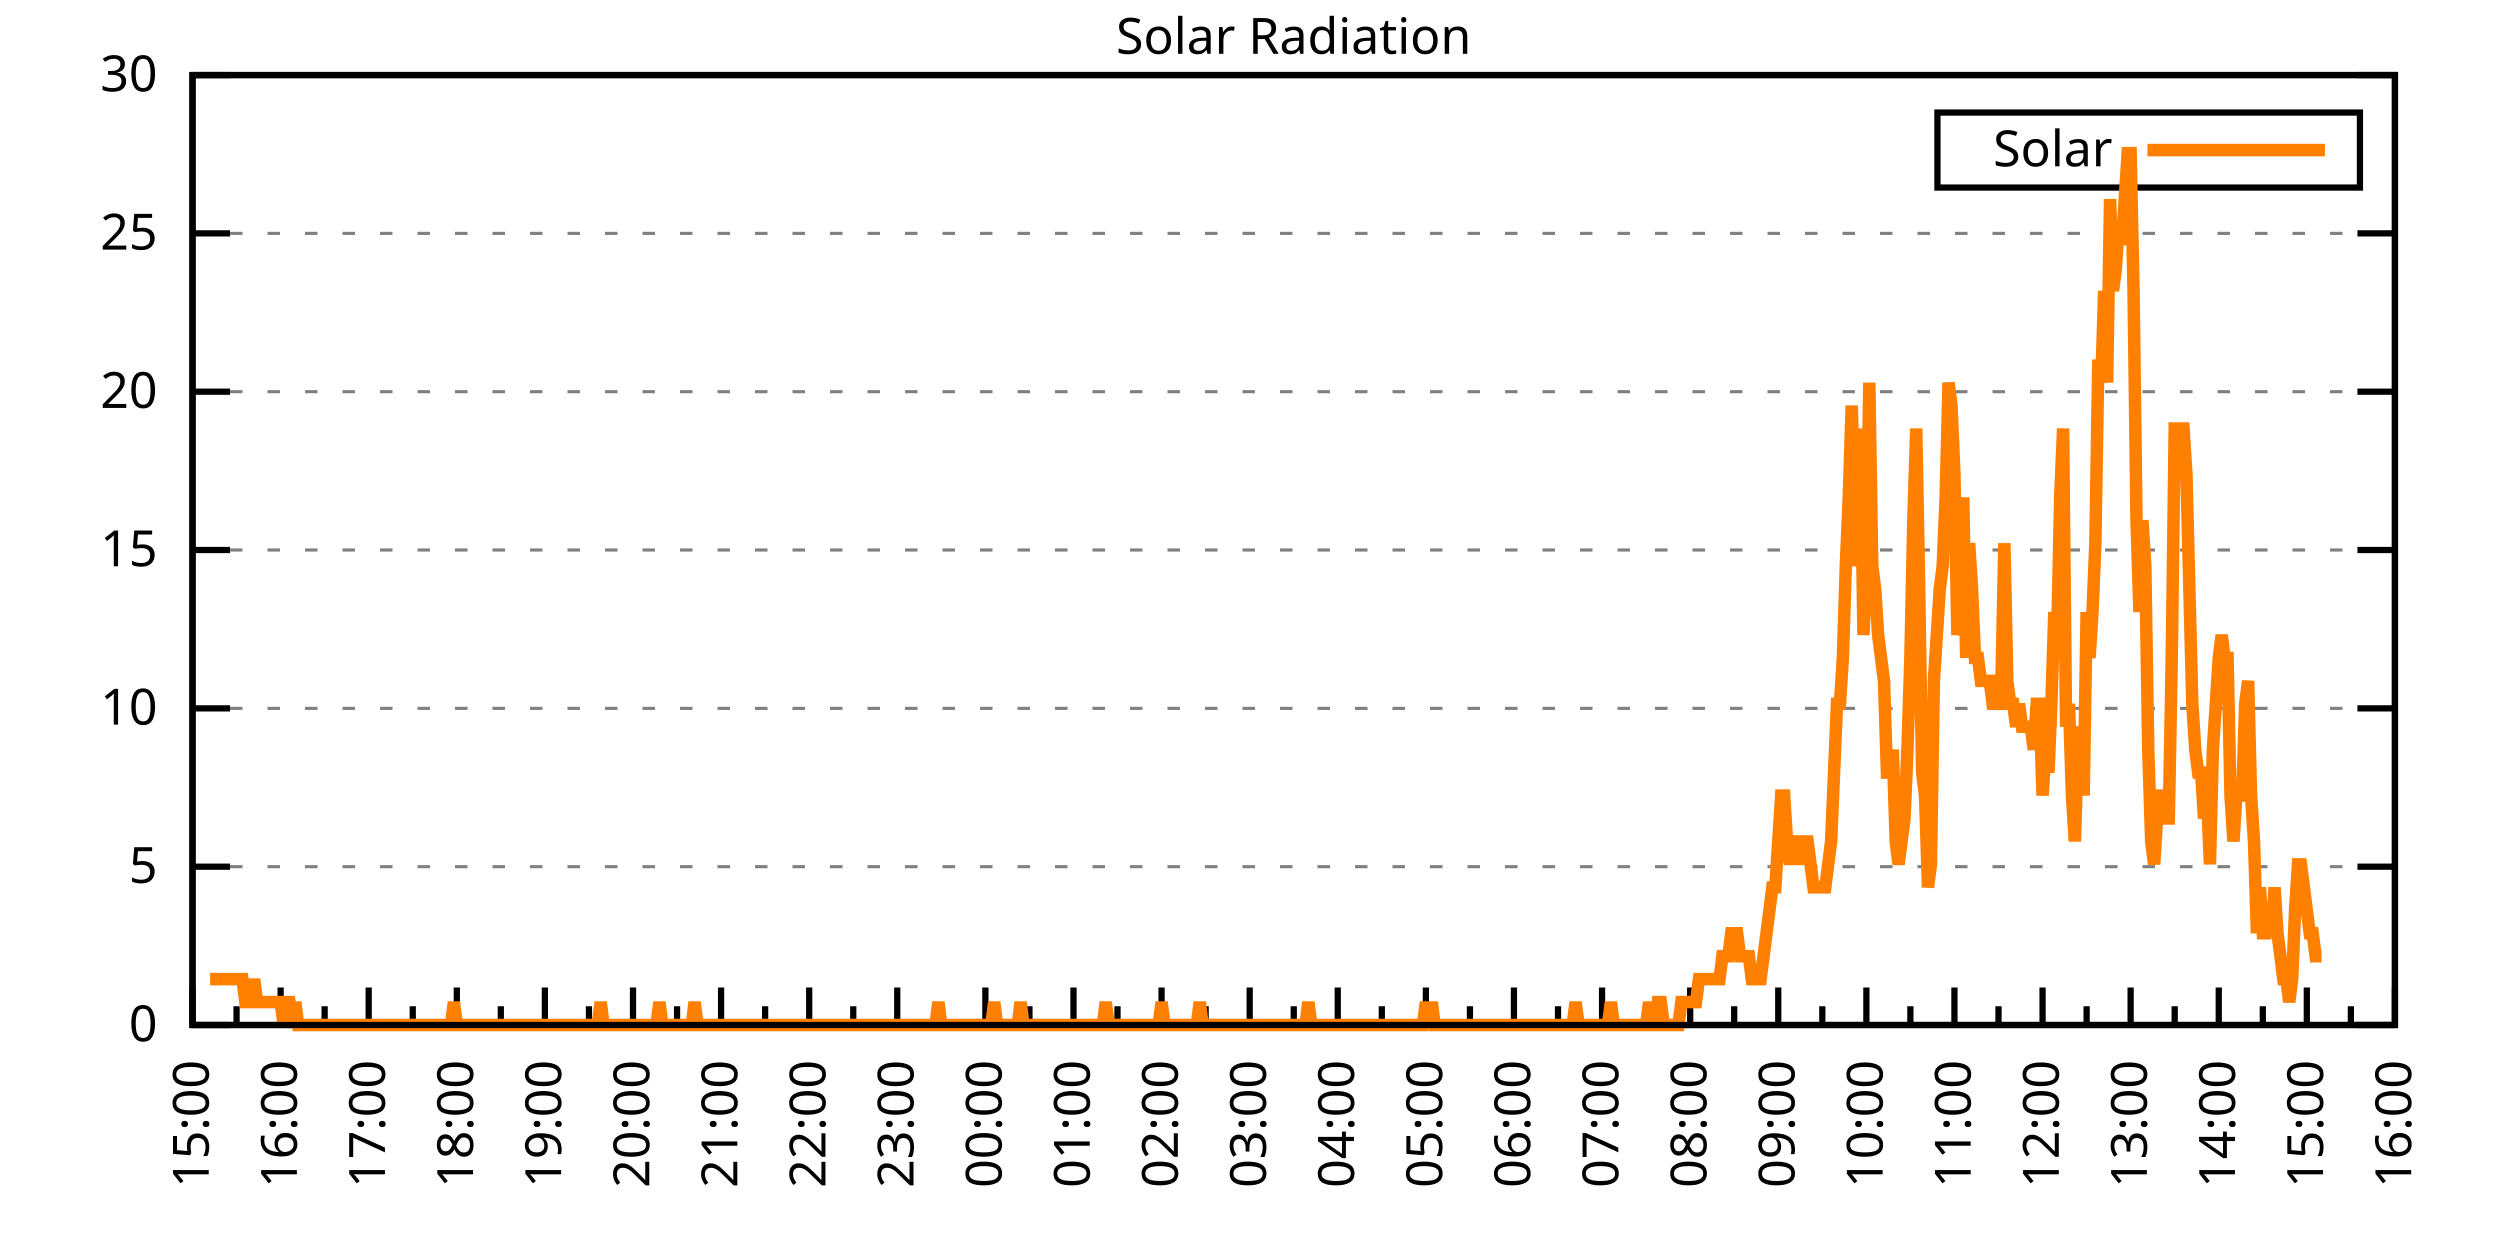
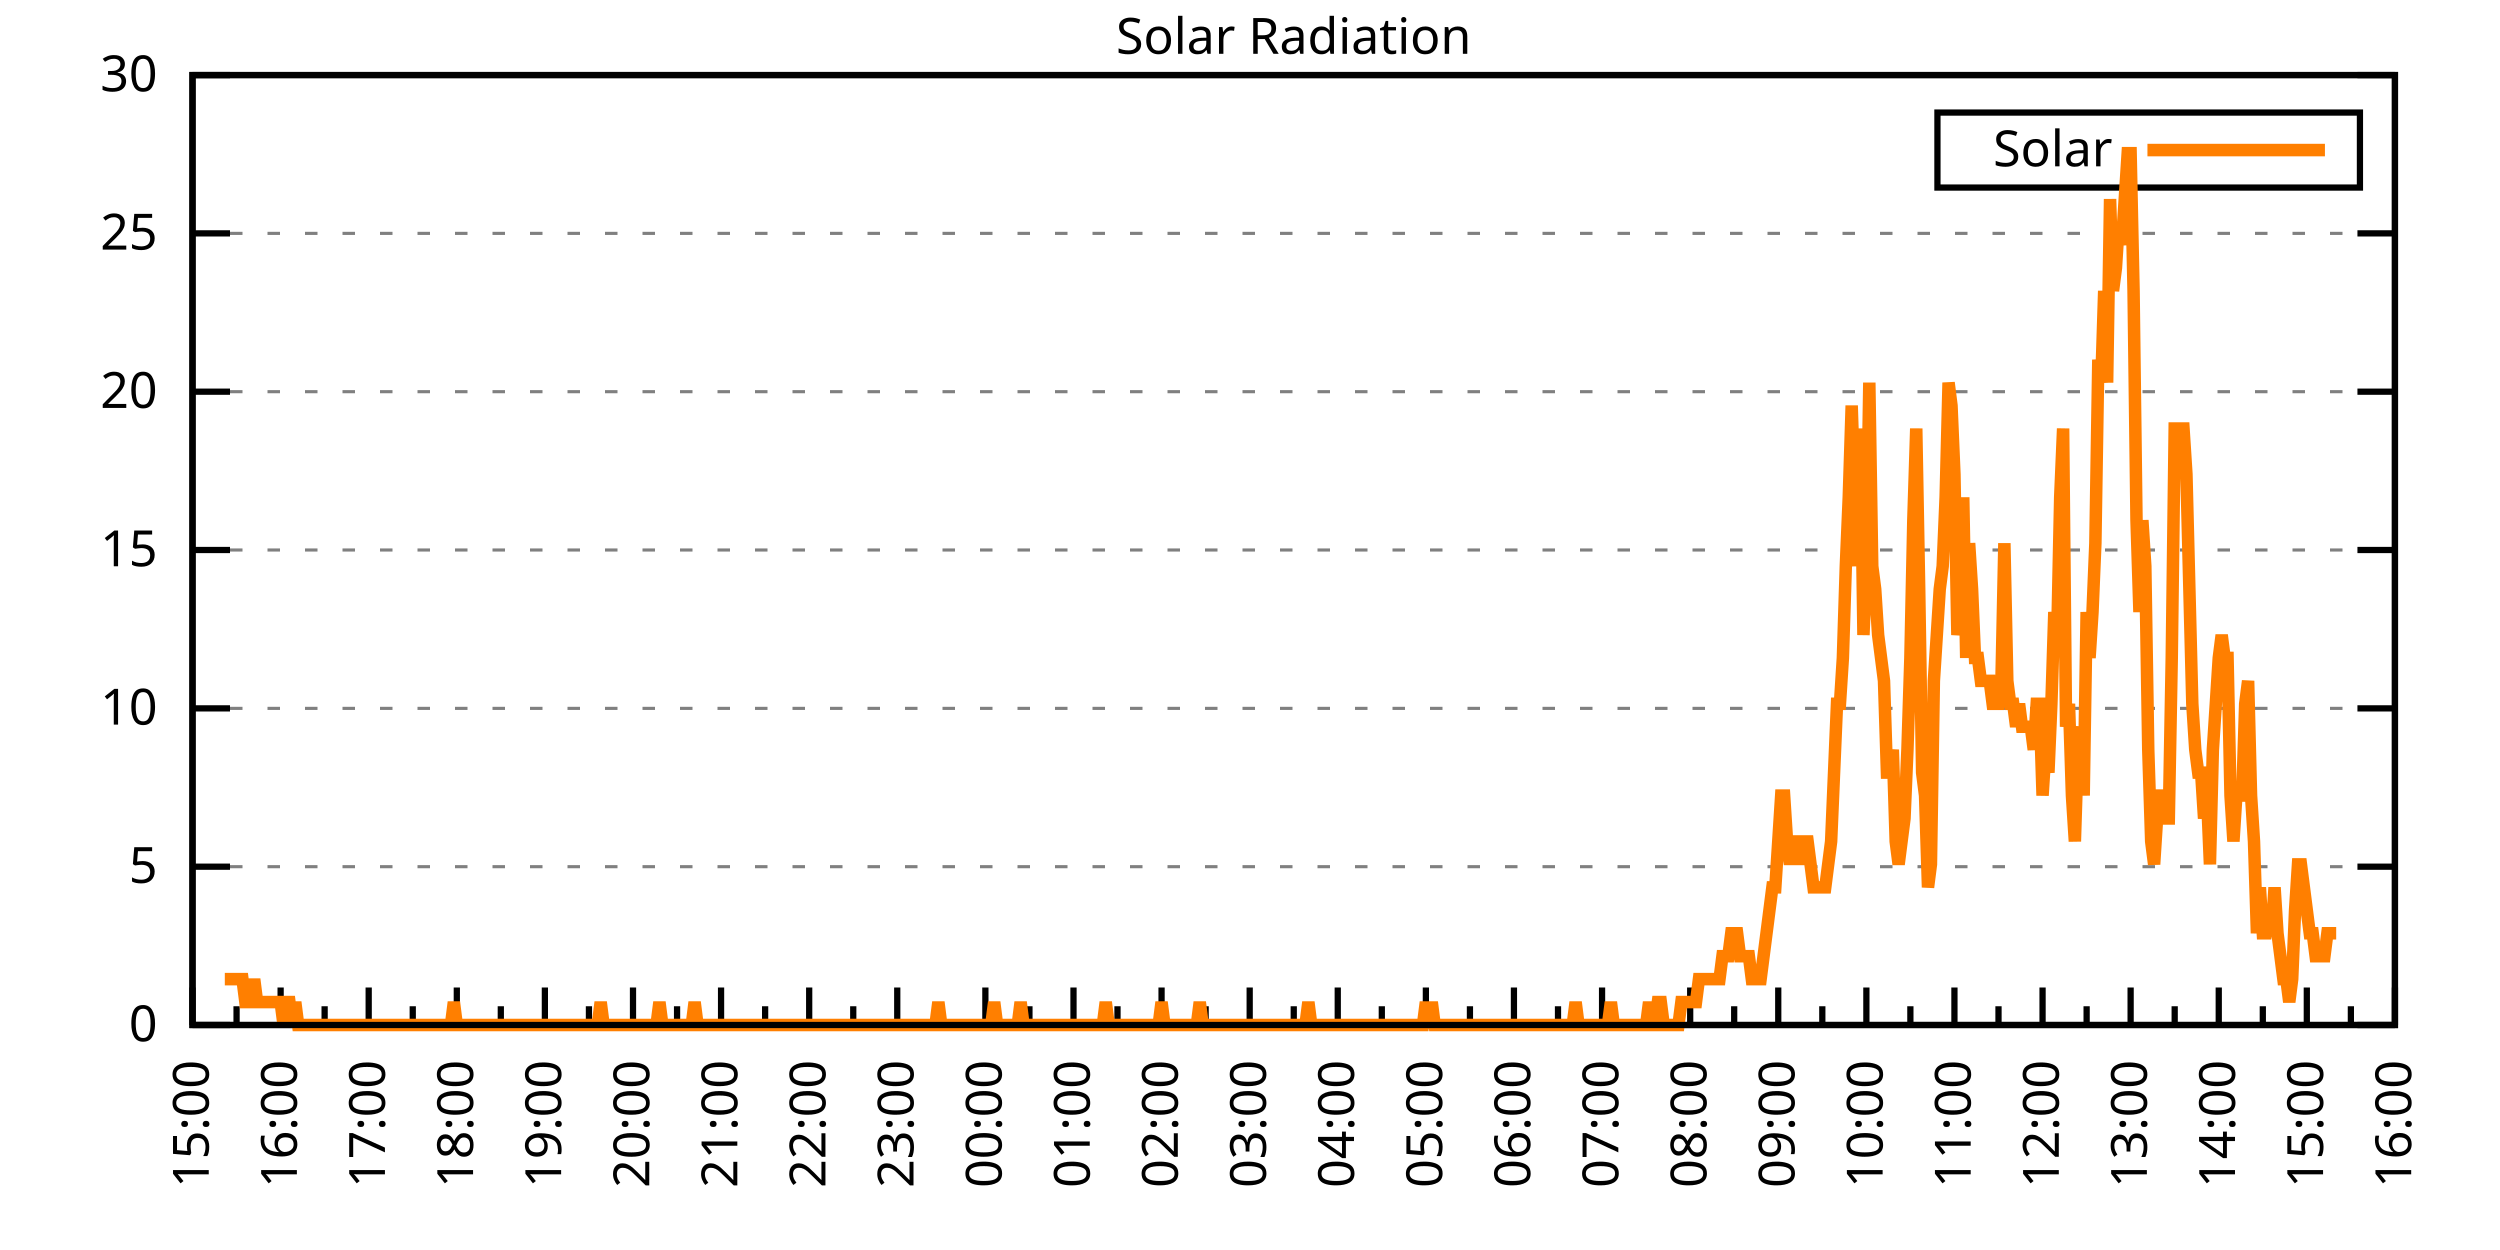
<svg xmlns="http://www.w3.org/2000/svg" xmlns:xlink="http://www.w3.org/1999/xlink" width="400" height="200" viewBox="0 0 400 200">
  <g id="gnuplot_canvas">
    <rect x="0" y="0" width="400" height="200" fill="none" />
    <defs>
      <circle id="gpDot" r="0.5" stroke-width="0.5" stroke="currentColor" />
      <path id="gpPt0" stroke-width="0.333" stroke="currentColor" d="M-1,0 h2 M0,-1 v2" />
      <path id="gpPt1" stroke-width="0.333" stroke="currentColor" d="M-1,-1 L1,1 M1,-1 L-1,1" />
      <path id="gpPt2" stroke-width="0.333" stroke="currentColor" d="M-1,0 L1,0 M0,-1 L0,1 M-1,-1 L1,1 M-1,1 L1,-1" />
      <rect id="gpPt3" stroke-width="0.333" stroke="currentColor" x="-1" y="-1" width="2" height="2" />
      <rect id="gpPt4" stroke-width="0.333" stroke="currentColor" fill="currentColor" x="-1" y="-1" width="2" height="2" />
      <circle id="gpPt5" stroke-width="0.333" stroke="currentColor" cx="0" cy="0" r="1" />
      <use xlink:href="#gpPt5" id="gpPt6" fill="currentColor" stroke="none" />
      <path id="gpPt7" stroke-width="0.333" stroke="currentColor" d="M0,-1.33 L-1.33,0.67 L1.33,0.67 z" />
      <use xlink:href="#gpPt7" id="gpPt8" fill="currentColor" stroke="none" />
      <use xlink:href="#gpPt7" id="gpPt9" stroke="currentColor" transform="rotate(180)" />
      <use xlink:href="#gpPt9" id="gpPt10" fill="currentColor" stroke="none" />
      <use xlink:href="#gpPt3" id="gpPt11" stroke="currentColor" transform="rotate(45)" />
      <use xlink:href="#gpPt11" id="gpPt12" fill="currentColor" stroke="none" />
      <path id="gpPt13" stroke-width="0.333" stroke="currentColor" d="M0,1.330 L1.265,0.411 L0.782,-1.067 L-0.782,-1.076 L-1.265,0.411 z" />
      <use xlink:href="#gpPt13" id="gpPt14" fill="currentColor" stroke="none" />
      <filter id="textbox" filterUnits="objectBoundingBox" x="0" y="0" height="1" width="1">
        <feFlood flood-color="white" flood-opacity="1" result="bgnd" />
        <feComposite in="SourceGraphic" in2="bgnd" operator="atop" />
      </filter>
      <filter id="greybox" filterUnits="objectBoundingBox" x="0" y="0" height="1" width="1">
        <feFlood flood-color="lightgrey" flood-opacity="1" result="grey" />
        <feComposite in="SourceGraphic" in2="grey" operator="atop" />
      </filter>
    </defs>
    <g fill="none" color="white" stroke="currentColor" stroke-width="1.00" stroke-linecap="butt" stroke-linejoin="miter">
</g>
    <g fill="none" color="black" stroke="currentColor" stroke-width="1.00" stroke-linecap="butt" stroke-linejoin="miter">
      <g stroke="none" shape-rendering="crispEdges">
        <polygon fill="rgb(255, 255, 255)" points="30.80,164.00 383.18,164.00 383.18,12.02 30.80,12.02 " />
      </g>
    </g>
    <g fill="none" color="black" stroke="currentColor" stroke-width="1.00" stroke-linecap="butt" stroke-linejoin="miter">
</g>
    <g fill="none" color="black" stroke="black" stroke-width="0.50" stroke-linecap="butt" stroke-linejoin="miter">
</g>
    <g fill="none" color="gray" stroke="currentColor" stroke-width="0.50" stroke-linecap="butt" stroke-linejoin="miter">
      <path stroke="gray" stroke-dasharray="2,4" class="gridline" d="M30.80,164.00 L383.19,164.00  " />
    </g>
    <g fill="none" color="gray" stroke="gray" stroke-width="1.00" stroke-linecap="butt" stroke-linejoin="miter">
</g>
    <g fill="none" color="black" stroke="currentColor" stroke-width="1.00" stroke-linecap="butt" stroke-linejoin="miter">
      <path stroke="black" d="M30.80,164.00 L36.80,164.00 M383.19,164.00 L377.19,164.00  " />
      <g transform="translate(25.20,166.60)" stroke="none" fill="black" font-family="Sans" font-size="8.00" text-anchor="end">
        <text>
          <tspan font-family="Sans"> 0</tspan>
        </text>
      </g>
    </g>
    <g fill="none" color="black" stroke="currentColor" stroke-width="1.00" stroke-linecap="butt" stroke-linejoin="miter">
</g>
    <g fill="none" color="black" stroke="black" stroke-width="0.50" stroke-linecap="butt" stroke-linejoin="miter">
</g>
    <g fill="none" color="gray" stroke="currentColor" stroke-width="0.50" stroke-linecap="butt" stroke-linejoin="miter">
      <path stroke="gray" stroke-dasharray="2,4" class="gridline" d="M30.80,138.67 L383.19,138.67  " />
    </g>
    <g fill="none" color="gray" stroke="gray" stroke-width="1.00" stroke-linecap="butt" stroke-linejoin="miter">
</g>
    <g fill="none" color="black" stroke="currentColor" stroke-width="1.00" stroke-linecap="butt" stroke-linejoin="miter">
      <path stroke="black" d="M30.80,138.67 L36.80,138.67 M383.19,138.67 L377.19,138.67  " />
      <g transform="translate(25.20,141.27)" stroke="none" fill="black" font-family="Sans" font-size="8.00" text-anchor="end">
        <text>
          <tspan font-family="Sans"> 5</tspan>
        </text>
      </g>
    </g>
    <g fill="none" color="black" stroke="currentColor" stroke-width="1.00" stroke-linecap="butt" stroke-linejoin="miter">
</g>
    <g fill="none" color="black" stroke="black" stroke-width="0.50" stroke-linecap="butt" stroke-linejoin="miter">
</g>
    <g fill="none" color="gray" stroke="currentColor" stroke-width="0.50" stroke-linecap="butt" stroke-linejoin="miter">
      <path stroke="gray" stroke-dasharray="2,4" class="gridline" d="M30.80,113.34 L383.19,113.34  " />
    </g>
    <g fill="none" color="gray" stroke="gray" stroke-width="1.00" stroke-linecap="butt" stroke-linejoin="miter">
</g>
    <g fill="none" color="black" stroke="currentColor" stroke-width="1.00" stroke-linecap="butt" stroke-linejoin="miter">
      <path stroke="black" d="M30.80,113.34 L36.80,113.34 M383.19,113.34 L377.19,113.34  " />
      <g transform="translate(25.20,115.94)" stroke="none" fill="black" font-family="Sans" font-size="8.00" text-anchor="end">
        <text>
          <tspan font-family="Sans"> 10</tspan>
        </text>
      </g>
    </g>
    <g fill="none" color="black" stroke="currentColor" stroke-width="1.00" stroke-linecap="butt" stroke-linejoin="miter">
</g>
    <g fill="none" color="black" stroke="black" stroke-width="0.50" stroke-linecap="butt" stroke-linejoin="miter">
</g>
    <g fill="none" color="gray" stroke="currentColor" stroke-width="0.50" stroke-linecap="butt" stroke-linejoin="miter">
      <path stroke="gray" stroke-dasharray="2,4" class="gridline" d="M30.80,88.00 L383.19,88.00  " />
    </g>
    <g fill="none" color="gray" stroke="gray" stroke-width="1.00" stroke-linecap="butt" stroke-linejoin="miter">
</g>
    <g fill="none" color="black" stroke="currentColor" stroke-width="1.00" stroke-linecap="butt" stroke-linejoin="miter">
      <path stroke="black" d="M30.80,88.00 L36.80,88.00 M383.19,88.00 L377.19,88.00  " />
      <g transform="translate(25.20,90.60)" stroke="none" fill="black" font-family="Sans" font-size="8.00" text-anchor="end">
        <text>
          <tspan font-family="Sans"> 15</tspan>
        </text>
      </g>
    </g>
    <g fill="none" color="black" stroke="currentColor" stroke-width="1.00" stroke-linecap="butt" stroke-linejoin="miter">
</g>
    <g fill="none" color="black" stroke="black" stroke-width="0.50" stroke-linecap="butt" stroke-linejoin="miter">
</g>
    <g fill="none" color="gray" stroke="currentColor" stroke-width="0.50" stroke-linecap="butt" stroke-linejoin="miter">
      <path stroke="gray" stroke-dasharray="2,4" class="gridline" d="M30.80,62.67 L383.19,62.67  " />
    </g>
    <g fill="none" color="gray" stroke="gray" stroke-width="1.00" stroke-linecap="butt" stroke-linejoin="miter">
</g>
    <g fill="none" color="black" stroke="currentColor" stroke-width="1.00" stroke-linecap="butt" stroke-linejoin="miter">
      <path stroke="black" d="M30.80,62.67 L36.80,62.67 M383.19,62.67 L377.19,62.67  " />
      <g transform="translate(25.20,65.27)" stroke="none" fill="black" font-family="Sans" font-size="8.00" text-anchor="end">
        <text>
          <tspan font-family="Sans"> 20</tspan>
        </text>
      </g>
    </g>
    <g fill="none" color="black" stroke="currentColor" stroke-width="1.00" stroke-linecap="butt" stroke-linejoin="miter">
</g>
    <g fill="none" color="black" stroke="black" stroke-width="0.50" stroke-linecap="butt" stroke-linejoin="miter">
</g>
    <g fill="none" color="gray" stroke="currentColor" stroke-width="0.50" stroke-linecap="butt" stroke-linejoin="miter">
      <path stroke="gray" stroke-dasharray="2,4" class="gridline" d="M30.80,37.34 L383.19,37.34  " />
    </g>
    <g fill="none" color="gray" stroke="gray" stroke-width="1.00" stroke-linecap="butt" stroke-linejoin="miter">
</g>
    <g fill="none" color="black" stroke="currentColor" stroke-width="1.00" stroke-linecap="butt" stroke-linejoin="miter">
      <path stroke="black" d="M30.80,37.34 L36.80,37.34 M383.19,37.34 L377.19,37.34  " />
      <g transform="translate(25.20,39.94)" stroke="none" fill="black" font-family="Sans" font-size="8.00" text-anchor="end">
        <text>
          <tspan font-family="Sans"> 25</tspan>
        </text>
      </g>
    </g>
    <g fill="none" color="black" stroke="currentColor" stroke-width="1.00" stroke-linecap="butt" stroke-linejoin="miter">
</g>
    <g fill="none" color="black" stroke="black" stroke-width="0.50" stroke-linecap="butt" stroke-linejoin="miter">
</g>
    <g fill="none" color="gray" stroke="currentColor" stroke-width="0.50" stroke-linecap="butt" stroke-linejoin="miter">
      <path stroke="gray" stroke-dasharray="2,4" class="gridline" d="M30.80,12.01 L383.19,12.01  " />
    </g>
    <g fill="none" color="gray" stroke="gray" stroke-width="1.00" stroke-linecap="butt" stroke-linejoin="miter">
</g>
    <g fill="none" color="black" stroke="currentColor" stroke-width="1.00" stroke-linecap="butt" stroke-linejoin="miter">
      <path stroke="black" d="M30.80,12.01 L36.80,12.01 M383.19,12.01 L377.19,12.01  " />
      <g transform="translate(25.20,14.61)" stroke="none" fill="black" font-family="Sans" font-size="8.00" text-anchor="end">
        <text>
          <tspan font-family="Sans"> 30</tspan>
        </text>
      </g>
    </g>
    <g fill="none" color="black" stroke="currentColor" stroke-width="1.00" stroke-linecap="butt" stroke-linejoin="miter">
      <path stroke="black" d="M30.80,164.00 L30.80,158.00  " />
      <g transform="translate(33.40,169.60) rotate(270)" stroke="none" fill="black" font-family="Sans" font-size="8.00" text-anchor="end">
        <text>
          <tspan font-family="Sans">15:00</tspan>
        </text>
      </g>
    </g>
    <g fill="none" color="black" stroke="currentColor" stroke-width="1.00" stroke-linecap="butt" stroke-linejoin="miter">
      <path stroke="black" d="M37.85,164.00 L37.85,161.00 M44.90,164.00 L44.90,158.00  " />
      <g transform="translate(47.50,169.60) rotate(270)" stroke="none" fill="black" font-family="Sans" font-size="8.00" text-anchor="end">
        <text>
          <tspan font-family="Sans">16:00</tspan>
        </text>
      </g>
    </g>
    <g fill="none" color="black" stroke="currentColor" stroke-width="1.00" stroke-linecap="butt" stroke-linejoin="miter">
      <path stroke="black" d="M51.94,164.00 L51.94,161.00 M58.99,164.00 L58.99,158.00  " />
      <g transform="translate(61.59,169.60) rotate(270)" stroke="none" fill="black" font-family="Sans" font-size="8.00" text-anchor="end">
        <text>
          <tspan font-family="Sans">17:00</tspan>
        </text>
      </g>
    </g>
    <g fill="none" color="black" stroke="currentColor" stroke-width="1.00" stroke-linecap="butt" stroke-linejoin="miter">
      <path stroke="black" d="M66.04,164.00 L66.04,161.00 M73.09,164.00 L73.09,158.00  " />
      <g transform="translate(75.69,169.60) rotate(270)" stroke="none" fill="black" font-family="Sans" font-size="8.00" text-anchor="end">
        <text>
          <tspan font-family="Sans">18:00</tspan>
        </text>
      </g>
    </g>
    <g fill="none" color="black" stroke="currentColor" stroke-width="1.00" stroke-linecap="butt" stroke-linejoin="miter">
      <path stroke="black" d="M80.13,164.00 L80.13,161.00 M87.18,164.00 L87.18,158.00  " />
      <g transform="translate(89.78,169.60) rotate(270)" stroke="none" fill="black" font-family="Sans" font-size="8.00" text-anchor="end">
        <text>
          <tspan font-family="Sans">19:00</tspan>
        </text>
      </g>
    </g>
    <g fill="none" color="black" stroke="currentColor" stroke-width="1.00" stroke-linecap="butt" stroke-linejoin="miter">
      <path stroke="black" d="M94.23,164.00 L94.23,161.00 M101.28,164.00 L101.28,158.00  " />
      <g transform="translate(103.88,169.60) rotate(270)" stroke="none" fill="black" font-family="Sans" font-size="8.00" text-anchor="end">
        <text>
          <tspan font-family="Sans">20:00</tspan>
        </text>
      </g>
    </g>
    <g fill="none" color="black" stroke="currentColor" stroke-width="1.00" stroke-linecap="butt" stroke-linejoin="miter">
      <path stroke="black" d="M108.33,164.00 L108.33,161.00 M115.37,164.00 L115.37,158.00  " />
      <g transform="translate(117.97,169.60) rotate(270)" stroke="none" fill="black" font-family="Sans" font-size="8.00" text-anchor="end">
        <text>
          <tspan font-family="Sans">21:00</tspan>
        </text>
      </g>
    </g>
    <g fill="none" color="black" stroke="currentColor" stroke-width="1.00" stroke-linecap="butt" stroke-linejoin="miter">
      <path stroke="black" d="M122.42,164.00 L122.42,161.00 M129.47,164.00 L129.47,158.00  " />
      <g transform="translate(132.07,169.60) rotate(270)" stroke="none" fill="black" font-family="Sans" font-size="8.00" text-anchor="end">
        <text>
          <tspan font-family="Sans">22:00</tspan>
        </text>
      </g>
    </g>
    <g fill="none" color="black" stroke="currentColor" stroke-width="1.00" stroke-linecap="butt" stroke-linejoin="miter">
      <path stroke="black" d="M136.52,164.00 L136.52,161.00 M143.56,164.00 L143.56,158.00  " />
      <g transform="translate(146.16,169.60) rotate(270)" stroke="none" fill="black" font-family="Sans" font-size="8.00" text-anchor="end">
        <text>
          <tspan font-family="Sans">23:00</tspan>
        </text>
      </g>
    </g>
    <g fill="none" color="black" stroke="currentColor" stroke-width="1.00" stroke-linecap="butt" stroke-linejoin="miter">
      <path stroke="black" d="M150.61,164.00 L150.61,161.00 M157.66,164.00 L157.66,158.00  " />
      <g transform="translate(160.26,169.60) rotate(270)" stroke="none" fill="black" font-family="Sans" font-size="8.00" text-anchor="end">
        <text>
          <tspan font-family="Sans">00:00</tspan>
        </text>
      </g>
    </g>
    <g fill="none" color="black" stroke="currentColor" stroke-width="1.00" stroke-linecap="butt" stroke-linejoin="miter">
      <path stroke="black" d="M164.71,164.00 L164.71,161.00 M171.76,164.00 L171.76,158.00  " />
      <g transform="translate(174.36,169.60) rotate(270)" stroke="none" fill="black" font-family="Sans" font-size="8.00" text-anchor="end">
        <text>
          <tspan font-family="Sans">01:00</tspan>
        </text>
      </g>
    </g>
    <g fill="none" color="black" stroke="currentColor" stroke-width="1.00" stroke-linecap="butt" stroke-linejoin="miter">
      <path stroke="black" d="M178.80,164.00 L178.80,161.00 M185.85,164.00 L185.85,158.00  " />
      <g transform="translate(188.45,169.60) rotate(270)" stroke="none" fill="black" font-family="Sans" font-size="8.00" text-anchor="end">
        <text>
          <tspan font-family="Sans">02:00</tspan>
        </text>
      </g>
    </g>
    <g fill="none" color="black" stroke="currentColor" stroke-width="1.00" stroke-linecap="butt" stroke-linejoin="miter">
      <path stroke="black" d="M192.90,164.00 L192.90,161.00 M199.95,164.00 L199.95,158.00  " />
      <g transform="translate(202.55,169.60) rotate(270)" stroke="none" fill="black" font-family="Sans" font-size="8.00" text-anchor="end">
        <text>
          <tspan font-family="Sans">03:00</tspan>
        </text>
      </g>
    </g>
    <g fill="none" color="black" stroke="currentColor" stroke-width="1.00" stroke-linecap="butt" stroke-linejoin="miter">
      <path stroke="black" d="M207.00,164.00 L207.00,161.00 M214.04,164.00 L214.04,158.00  " />
      <g transform="translate(216.64,169.60) rotate(270)" stroke="none" fill="black" font-family="Sans" font-size="8.00" text-anchor="end">
        <text>
          <tspan font-family="Sans">04:00</tspan>
        </text>
      </g>
    </g>
    <g fill="none" color="black" stroke="currentColor" stroke-width="1.00" stroke-linecap="butt" stroke-linejoin="miter">
      <path stroke="black" d="M221.09,164.00 L221.09,161.00 M228.14,164.00 L228.14,158.00  " />
      <g transform="translate(230.74,169.60) rotate(270)" stroke="none" fill="black" font-family="Sans" font-size="8.00" text-anchor="end">
        <text>
          <tspan font-family="Sans">05:00</tspan>
        </text>
      </g>
    </g>
    <g fill="none" color="black" stroke="currentColor" stroke-width="1.00" stroke-linecap="butt" stroke-linejoin="miter">
      <path stroke="black" d="M235.19,164.00 L235.19,161.00 M242.23,164.00 L242.23,158.00  " />
      <g transform="translate(244.83,169.60) rotate(270)" stroke="none" fill="black" font-family="Sans" font-size="8.00" text-anchor="end">
        <text>
          <tspan font-family="Sans">06:00</tspan>
        </text>
      </g>
    </g>
    <g fill="none" color="black" stroke="currentColor" stroke-width="1.00" stroke-linecap="butt" stroke-linejoin="miter">
      <path stroke="black" d="M249.28,164.00 L249.28,161.00 M256.33,164.00 L256.33,158.00  " />
      <g transform="translate(258.93,169.60) rotate(270)" stroke="none" fill="black" font-family="Sans" font-size="8.00" text-anchor="end">
        <text>
          <tspan font-family="Sans">07:00</tspan>
        </text>
      </g>
    </g>
    <g fill="none" color="black" stroke="currentColor" stroke-width="1.00" stroke-linecap="butt" stroke-linejoin="miter">
      <path stroke="black" d="M263.38,164.00 L263.38,161.00 M270.43,164.00 L270.43,158.00  " />
      <g transform="translate(273.03,169.60) rotate(270)" stroke="none" fill="black" font-family="Sans" font-size="8.00" text-anchor="end">
        <text>
          <tspan font-family="Sans">08:00</tspan>
        </text>
      </g>
    </g>
    <g fill="none" color="black" stroke="currentColor" stroke-width="1.00" stroke-linecap="butt" stroke-linejoin="miter">
      <path stroke="black" d="M277.47,164.00 L277.47,161.00 M284.52,164.00 L284.52,158.00  " />
      <g transform="translate(287.12,169.60) rotate(270)" stroke="none" fill="black" font-family="Sans" font-size="8.00" text-anchor="end">
        <text>
          <tspan font-family="Sans">09:00</tspan>
        </text>
      </g>
    </g>
    <g fill="none" color="black" stroke="currentColor" stroke-width="1.00" stroke-linecap="butt" stroke-linejoin="miter">
      <path stroke="black" d="M291.57,164.00 L291.57,161.00 M298.62,164.00 L298.62,158.00  " />
      <g transform="translate(301.22,169.60) rotate(270)" stroke="none" fill="black" font-family="Sans" font-size="8.00" text-anchor="end">
        <text>
          <tspan font-family="Sans">10:00</tspan>
        </text>
      </g>
    </g>
    <g fill="none" color="black" stroke="currentColor" stroke-width="1.00" stroke-linecap="butt" stroke-linejoin="miter">
      <path stroke="black" d="M305.66,164.00 L305.66,161.00 M312.71,164.00 L312.71,158.00  " />
      <g transform="translate(315.31,169.60) rotate(270)" stroke="none" fill="black" font-family="Sans" font-size="8.00" text-anchor="end">
        <text>
          <tspan font-family="Sans">11:00</tspan>
        </text>
      </g>
    </g>
    <g fill="none" color="black" stroke="currentColor" stroke-width="1.00" stroke-linecap="butt" stroke-linejoin="miter">
      <path stroke="black" d="M319.76,164.00 L319.76,161.00 M326.81,164.00 L326.81,158.00  " />
      <g transform="translate(329.41,169.60) rotate(270)" stroke="none" fill="black" font-family="Sans" font-size="8.00" text-anchor="end">
        <text>
          <tspan font-family="Sans">12:00</tspan>
        </text>
      </g>
    </g>
    <g fill="none" color="black" stroke="currentColor" stroke-width="1.00" stroke-linecap="butt" stroke-linejoin="miter">
      <path stroke="black" d="M333.86,164.00 L333.86,161.00 M340.90,164.00 L340.90,158.00  " />
      <g transform="translate(343.50,169.60) rotate(270)" stroke="none" fill="black" font-family="Sans" font-size="8.00" text-anchor="end">
        <text>
          <tspan font-family="Sans">13:00</tspan>
        </text>
      </g>
    </g>
    <g fill="none" color="black" stroke="currentColor" stroke-width="1.00" stroke-linecap="butt" stroke-linejoin="miter">
      <path stroke="black" d="M347.95,164.00 L347.95,161.00 M355.00,164.00 L355.00,158.00  " />
      <g transform="translate(357.60,169.60) rotate(270)" stroke="none" fill="black" font-family="Sans" font-size="8.00" text-anchor="end">
        <text>
          <tspan font-family="Sans">14:00</tspan>
        </text>
      </g>
    </g>
    <g fill="none" color="black" stroke="currentColor" stroke-width="1.00" stroke-linecap="butt" stroke-linejoin="miter">
      <path stroke="black" d="M362.05,164.00 L362.05,161.00 M369.09,164.00 L369.09,158.00  " />
      <g transform="translate(371.69,169.60) rotate(270)" stroke="none" fill="black" font-family="Sans" font-size="8.00" text-anchor="end">
        <text>
          <tspan font-family="Sans">15:00</tspan>
        </text>
      </g>
    </g>
    <g fill="none" color="black" stroke="currentColor" stroke-width="1.00" stroke-linecap="butt" stroke-linejoin="miter">
      <path stroke="black" d="M376.14,164.00 L376.14,161.00 M383.19,164.00 L383.19,158.00  " />
      <g transform="translate(385.79,169.60) rotate(270)" stroke="none" fill="black" font-family="Sans" font-size="8.00" text-anchor="end">
        <text>
          <tspan font-family="Sans">16:00</tspan>
        </text>
      </g>
    </g>
    <g fill="none" color="black" stroke="currentColor" stroke-width="1.00" stroke-linecap="butt" stroke-linejoin="miter">
</g>
    <g fill="none" color="black" stroke="currentColor" stroke-width="1.00" stroke-linecap="butt" stroke-linejoin="miter">
      <path stroke="black" d="M30.80,12.01 L30.80,164.00 L383.19,164.00 L383.19,12.01 L30.80,12.01 Z  " />
    </g>
    <g fill="none" color="black" stroke="currentColor" stroke-width="1.00" stroke-linecap="butt" stroke-linejoin="miter">
      <g transform="translate(6.80,88.01) rotate(270)" stroke="none" fill="black" font-family="Sans" font-size="8.00" text-anchor="middle">
        <text />
      </g>
    </g>
    <g fill="none" color="black" stroke="currentColor" stroke-width="1.00" stroke-linecap="butt" stroke-linejoin="miter">
</g>
    <g fill="none" color="black" stroke="currentColor" stroke-width="1.00" stroke-linecap="butt" stroke-linejoin="miter">
      <path stroke="black" d="M309.99,30.01 L309.99,18.01 L377.59,18.01 L377.59,30.01 L309.99,30.01 Z  " />
    </g>
    <g id="Solar_Radiation_plot_1">
      <g fill="none" color="white" stroke="black" stroke-width="2.00" stroke-linecap="butt" stroke-linejoin="miter">
</g>
      <g fill="none" color="black" stroke="currentColor" stroke-width="2.00" stroke-linecap="butt" stroke-linejoin="miter">
        <g transform="translate(337.99,26.61)" stroke="none" fill="black" font-family="Sans" font-size="8.00" text-anchor="end">
          <text>
            <tspan font-family="Sans">Solar</tspan>
          </text>
        </g>
      </g>
      <g fill="none" color="black" stroke="currentColor" stroke-width="2.00" stroke-linecap="butt" stroke-linejoin="miter">
-         <path stroke="rgb(255, 127,   0)" d="M343.59,24.01 L371.99,24.01 M33.62,156.66 L34.09,156.66 L34.56,156.66 L35.03,156.66 L35.50,156.66 L35.97,156.66   L36.44,156.66 L36.91,156.66 L37.38,156.66 L37.85,156.66 L38.32,156.66 L38.79,156.66 L39.26,160.33 L39.73,160.33   L40.20,160.33 L40.67,156.66 L41.14,160.33 L41.61,160.33 L42.08,160.33 L42.55,160.33 L43.02,160.33 L43.49,160.33   L43.96,160.33 L44.43,160.33 L44.90,160.33 L45.37,164.00 L45.84,160.33 L46.31,160.33 L46.78,164.00 L47.24,160.33   L47.71,164.00 L48.18,164.00 L48.65,164.00 L49.12,164.00 L49.59,164.00 L50.06,164.00 L50.53,164.00 L51.00,164.00   L51.47,164.00 L51.94,164.00 L52.41,164.00 L52.88,164.00 L53.35,164.00 L53.82,164.00 L54.29,164.00 L54.76,164.00   L55.23,164.00 L55.70,164.00 L56.17,164.00 L56.64,164.00 L57.11,164.00 L57.58,164.00 L58.05,164.00 L58.52,164.00   L58.99,164.00 L59.46,164.00 L59.93,164.00 L60.40,164.00 L60.87,164.00 L61.34,164.00 L61.81,164.00 L62.28,164.00   L62.75,164.00 L63.22,164.00 L63.69,164.00 L64.16,164.00 L64.63,164.00 L65.10,164.00 L65.57,164.00 L66.04,164.00   L66.51,164.00 L66.98,164.00 L67.45,164.00 L67.92,164.00 L68.39,164.00 L68.86,164.00 L69.33,164.00 L69.80,164.00   L70.27,164.00 L70.74,164.00 L71.21,164.00 L71.68,164.00 L72.15,164.00 L72.62,160.33 L73.09,164.00 L73.56,164.00   L74.03,164.00 L74.50,164.00 L74.97,164.00 L75.44,164.00 L75.91,164.00 L76.38,164.00 L76.85,164.00 L77.32,164.00   L77.79,164.00 L78.26,164.00 L78.73,164.00 L79.19,164.00 L79.66,164.00 L80.13,164.00 L80.60,164.00 L81.07,164.00   L81.54,164.00 L82.01,164.00 L82.48,164.00 L82.95,164.00 L83.42,164.00 L83.89,164.00 L84.36,164.00 L84.83,164.00   L85.30,164.00 L85.77,164.00 L86.24,164.00 L86.71,164.00 L87.18,164.00 L87.65,164.00 L88.12,164.00 L88.59,164.00   L89.06,164.00 L89.53,164.00 L90.00,164.00 L90.47,164.00 L90.94,164.00 L91.41,164.00 L91.88,164.00 L92.35,164.00   L92.82,164.00 L93.29,164.00 L93.76,164.00 L94.23,164.00 L94.70,164.00 L95.17,164.00 L95.64,164.00 L96.11,160.33   L96.58,164.00 L97.05,164.00 L97.52,164.00 L97.99,164.00 L98.46,164.00 L98.93,164.00 L99.40,164.00 L99.87,164.00   L100.34,164.00 L100.81,164.00 L101.28,164.00 L101.75,164.00 L102.22,164.00 L102.69,164.00 L103.16,164.00 L103.63,164.00   L104.10,164.00 L104.57,164.00 L105.04,164.00 L105.51,160.33 L105.98,164.00 L106.45,164.00 L106.92,164.00 L107.39,164.00   L107.86,164.00 L108.33,164.00 L108.80,164.00 L109.27,164.00 L109.74,164.00 L110.21,164.00 L110.68,164.00 L111.14,160.33   L111.61,164.00 L112.08,164.00 L112.55,164.00 L113.02,164.00 L113.49,164.00 L113.96,164.00 L114.43,164.00 L114.90,164.00   L115.37,164.00 L115.84,164.00 L116.31,164.00 L116.78,164.00 L117.25,164.00 L117.72,164.00 L118.19,164.00 L118.66,164.00   L119.13,164.00 L119.60,164.00 L120.07,164.00 L120.54,164.00 L121.01,164.00 L121.48,164.00 L121.95,164.00 L122.42,164.00   L122.89,164.00 L123.36,164.00 L123.83,164.00 L124.30,164.00 L124.77,164.00 L125.24,164.00 L125.71,164.00 L126.18,164.00   L126.65,164.00 L127.12,164.00 L127.59,164.00 L128.06,164.00 L128.53,164.00 L129.00,164.00 L129.47,164.00 L129.94,164.00   L130.41,164.00 L130.88,164.00 L131.35,164.00 L131.82,164.00 L132.29,164.00 L132.76,164.00 L133.23,164.00 L133.70,164.00   L134.17,164.00 L134.64,164.00 L135.11,164.00 L135.58,164.00 L136.05,164.00 L136.52,164.00 L136.99,164.00 L137.46,164.00   L137.93,164.00 L138.40,164.00 L138.87,164.00 L139.34,164.00 L139.81,164.00 L140.28,164.00 L140.75,164.00 L141.22,164.00   L141.69,164.00 L142.16,164.00 L142.63,164.00 L143.09,164.00 L143.56,164.00 L144.03,164.00 L144.50,164.00 L144.97,164.00   L145.44,164.00 L145.91,164.00 L146.38,164.00 L146.85,164.00 L147.32,164.00 L147.79,164.00 L148.26,164.00 L148.73,164.00   L149.20,164.00 L149.67,164.00 L150.14,160.33 L150.61,164.00 L151.08,164.00 L151.55,164.00 L152.02,164.00 L152.49,164.00   L152.96,164.00 L153.43,164.00 L153.90,164.00 L154.37,164.00 L154.84,164.00 L155.31,164.00 L155.78,164.00 L156.25,164.00   L156.72,164.00 L157.19,164.00 L157.66,164.00 L158.13,164.00 L158.60,164.00 L159.07,160.33 L159.54,164.00 L160.01,164.00   L160.48,164.00 L160.95,164.00 L161.42,164.00 L161.89,164.00 L162.36,164.00 L162.83,164.00 L163.30,160.33 L163.77,164.00   L164.24,164.00 L164.71,164.00 L165.18,164.00 L165.65,164.00 L166.12,164.00 L166.59,164.00 L167.06,164.00 L167.53,164.00   L168.00,164.00 L168.47,164.00 L168.94,164.00 L169.41,164.00 L169.88,164.00 L170.35,164.00 L170.82,164.00 L171.29,164.00   L171.76,164.00 L172.23,164.00 L172.70,164.00 L173.17,164.00 L173.64,164.00 L174.11,164.00 L174.58,164.00 L175.04,164.00   L175.51,164.00 L175.98,164.00 L176.45,164.00 L176.92,160.33 L177.39,164.00 L177.86,164.00 L178.33,164.00 L178.80,164.00   L179.27,164.00 L179.74,164.00 L180.21,164.00 L180.68,164.00 L181.15,164.00 L181.62,164.00 L182.09,164.00 L182.56,164.00   L183.03,164.00 L183.50,164.00 L183.97,164.00 L184.44,164.00 L184.91,164.00 L185.38,164.00 L185.85,160.33 L186.32,164.00   L186.79,164.00 L187.26,164.00 L187.73,164.00 L188.20,164.00 L188.67,164.00 L189.14,164.00 L189.61,164.00 L190.08,164.00   L190.55,164.00 L191.02,164.00 L191.49,164.00 L191.96,160.33 L192.43,164.00 L192.90,164.00 L193.37,164.00 L193.84,164.00   L194.31,164.00 L194.78,164.00 L195.25,164.00 L195.72,164.00 L196.19,164.00 L196.66,164.00 L197.13,164.00 L197.60,164.00   L198.07,164.00 L198.54,164.00 L199.01,164.00 L199.48,164.00 L199.95,164.00 L200.42,164.00 L200.89,164.00 L201.36,164.00   L201.83,164.00 L202.30,164.00 L202.77,164.00 L203.24,164.00 L203.71,164.00 L204.18,164.00 L204.65,164.00 L205.12,164.00   L205.59,164.00 L206.06,164.00 L206.53,164.00 L207.00,164.00 L207.46,164.00 L207.93,164.00 L208.40,164.00 L208.87,164.00   L209.34,160.33 L209.81,164.00 L210.28,164.00 L210.75,164.00 L211.22,164.00 L211.69,164.00 L212.16,164.00 L212.63,164.00   L213.10,164.00 L213.57,164.00 L214.04,164.00 L214.51,164.00 L214.98,164.00 L215.45,164.00 L215.92,164.00 L216.39,164.00   L216.86,164.00 L217.33,164.00 L217.80,164.00 L218.27,164.00 L218.74,164.00 L219.21,164.00 L219.68,164.00 L220.15,164.00   L220.62,164.00 L221.09,164.00 L221.56,164.00 L222.03,164.00 L222.50,164.00 L222.97,164.00 L223.44,164.00 L223.91,164.00   L224.38,164.00 L224.85,164.00 L225.32,164.00 L225.79,164.00 L226.26,164.00 L226.73,164.00 L227.20,164.00 L227.67,164.00   L228.14,160.33 L228.61,164.00 L229.08,160.33 L229.55,164.00 L230.02,164.00 L230.49,164.00 L230.96,164.00 L231.43,164.00   L231.90,164.00 L232.37,164.00 L232.84,164.00 L233.31,164.00 L233.78,164.00 L234.25,164.00 L234.72,164.00 L235.19,164.00   L235.66,164.00 L236.13,164.00 L236.60,164.00 L237.07,164.00 L237.54,164.00 L238.01,164.00 L238.48,164.00 L238.95,164.00   L239.41,164.00 L239.88,164.00 L240.35,164.00 L240.82,164.00 L241.29,164.00 L241.76,164.00 L242.23,164.00 L242.70,164.00   L243.17,164.00 L243.64,164.00 L244.11,164.00 L244.58,164.00 L245.05,164.00 L245.52,164.00 L245.99,164.00 L246.46,164.00   L246.93,164.00 L247.40,164.00 L247.87,164.00 L248.34,164.00 L248.81,164.00 L249.28,164.00 L249.75,164.00 L250.22,164.00   L250.69,164.00 L251.16,164.00 L251.63,164.00 L252.10,160.33 L252.57,164.00 L253.04,164.00 L253.51,164.00 L253.98,164.00   L254.45,164.00 L254.92,164.00 L255.39,164.00 L255.86,164.00 L256.33,164.00 L256.80,164.00 L257.27,164.00 L257.74,160.33   L258.21,164.00 L258.68,164.00 L259.15,164.00 L259.62,164.00 L260.09,164.00 L260.56,164.00 L261.03,164.00 L261.50,164.00   L261.97,164.00 L262.44,164.00 L262.91,164.00 L263.38,164.00 L263.85,160.33 L264.32,164.00 L264.79,164.00 L265.26,160.33   L265.73,160.33 L266.20,164.00 L266.67,164.00 L267.14,164.00 L267.61,164.00 L268.08,164.00 L268.55,164.00 L269.02,160.33   L269.49,160.33 L269.96,160.33 L270.43,160.33 L270.90,160.33 L271.36,160.33 L271.83,156.66 L272.30,156.66 L272.77,156.66   L273.24,156.66 L273.71,156.66 L274.18,156.66 L274.65,156.66 L275.12,156.66 L275.59,152.99 L276.06,152.99 L276.53,152.99   L277.00,149.32 L277.47,149.32 L277.94,149.32 L278.41,152.99 L278.88,152.99 L279.35,152.99 L279.82,152.99 L280.29,156.66   L280.76,156.66 L281.23,156.66 L281.70,156.66 L282.17,152.99 L282.64,149.32 L283.11,145.65 L283.58,141.98 L284.05,141.98   L284.52,134.63 L284.99,127.29 L285.46,127.29 L285.93,134.63 L286.40,138.30 L286.87,134.63 L287.34,134.63 L287.81,134.63   L288.28,138.30 L288.75,134.63 L289.22,134.63 L289.69,138.30 L290.16,141.98 L290.63,141.98 L291.10,141.98 L291.57,141.98   L292.04,141.98 L292.51,138.30 L292.98,134.63 L293.45,123.62 L293.92,112.61 L294.39,112.61 L294.86,105.27 L295.33,90.59   L295.80,79.57 L296.27,64.89 L296.74,79.57 L297.21,90.59 L297.68,68.56 L298.15,101.60 L298.62,90.59 L299.09,61.22   L299.56,90.59 L300.03,94.26 L300.50,101.60 L300.97,105.27 L301.44,108.94 L301.91,123.62 L302.38,123.62 L302.85,119.95   L303.31,134.63 L303.78,138.30 L304.25,134.63 L304.72,130.96 L305.19,119.95 L305.66,105.27 L306.13,83.24 L306.60,68.56   L307.07,94.26 L307.54,123.62 L308.01,127.29 L308.48,141.98 L308.95,138.30 L309.42,108.94 L309.89,101.60 L310.36,94.26   L310.83,90.59 L311.30,79.57 L311.77,61.22 L312.24,64.89 L312.71,75.90 L313.18,101.60 L313.65,97.93 L314.12,79.57   L314.59,105.27 L315.06,86.91 L315.53,94.26 L316.00,105.27 L316.47,105.27 L316.94,108.94 L317.41,108.94 L317.88,108.94   L318.35,108.94 L318.82,112.61 L319.29,112.61 L319.76,112.61 L320.23,108.94 L320.70,86.91 L321.17,108.94 L321.64,112.61   L322.11,112.61 L322.58,116.28 L323.05,112.61 L323.52,116.28 L323.99,116.28 L324.46,116.28 L324.93,116.28 L325.40,119.95   L325.87,112.61 L326.34,112.61 L326.81,127.29 L327.28,119.95 L327.75,123.62 L328.22,112.61 L328.69,97.93 L329.16,101.60   L329.63,79.57 L330.10,68.56 L330.57,116.28 L331.04,112.61 L331.51,127.29 L331.98,134.63 L332.45,119.95 L332.92,116.28   L333.39,127.29 L333.86,97.93 L334.33,105.27 L334.80,97.93 L335.26,86.91 L335.73,57.55 L336.20,61.22 L336.67,46.54   L337.14,61.22 L337.61,31.85 L338.08,46.54 L338.55,42.87 L339.02,35.52 L339.49,39.19 L339.96,31.85 L340.43,24.51   L340.90,24.51 L341.37,46.54 L341.84,83.24 L342.31,97.93 L342.78,83.24 L343.25,90.59 L343.72,119.95 L344.19,134.63   L344.66,138.30 L345.13,130.96 L345.60,127.29 L346.07,127.29 L346.54,130.96 L347.01,130.96 L347.48,105.27 L347.95,68.56   L348.42,68.56 L348.89,68.56 L349.36,68.56 L349.83,75.90 L350.30,94.26 L350.77,112.61 L351.24,119.95 L351.71,123.62   L352.18,123.62 L352.65,130.96 L353.12,127.29 L353.59,138.30 L354.06,119.95 L354.53,112.61 L355.00,105.27 L355.47,101.60   L355.94,105.27 L356.41,105.27 L356.88,127.29 L357.35,134.63 L357.82,127.29 L358.29,127.29 L358.76,127.29 L359.23,112.61   L359.70,108.94 L360.17,127.29 L360.64,134.63 L361.11,149.32 L361.58,141.98 L362.05,149.32 L362.52,149.32 L362.99,145.65   L363.46,149.32 L363.93,141.98 L364.40,149.32 L364.87,152.99 L365.34,156.66 L365.81,156.66 L366.28,160.33 L366.75,156.66   L367.21,145.65 L367.68,138.30 L368.15,138.30 L368.62,141.98 L369.09,145.65 L369.56,149.32 L370.03,149.32 L370.50,152.99   L370.97,152.99 L371.44,152.99  " />
+         <path stroke="rgb(255, 127,   0)" d="M343.59,24.01 L371.99,24.01 M35.97,156.66 L36.44,156.66 L36.91,156.66 L37.38,156.66 L37.85,156.66 L38.32,156.66   L38.79,156.66 L39.26,160.33 L39.73,160.33 L40.20,160.33 L40.67,156.66 L41.14,160.33 L41.61,160.33 L42.08,160.33   L42.55,160.33 L43.02,160.33 L43.49,160.33 L43.96,160.33 L44.43,160.33 L44.90,160.33 L45.37,164.00 L45.84,160.33   L46.31,160.33 L46.78,164.00 L47.24,160.33 L47.71,164.00 L48.18,164.00 L48.65,164.00 L49.12,164.00 L49.59,164.00   L50.06,164.00 L50.53,164.00 L51.00,164.00 L51.47,164.00 L51.94,164.00 L52.41,164.00 L52.88,164.00 L53.35,164.00   L53.82,164.00 L54.29,164.00 L54.76,164.00 L55.23,164.00 L55.70,164.00 L56.17,164.00 L56.64,164.00 L57.11,164.00   L57.58,164.00 L58.05,164.00 L58.52,164.00 L58.99,164.00 L59.46,164.00 L59.93,164.00 L60.40,164.00 L60.87,164.00   L61.34,164.00 L61.81,164.00 L62.28,164.00 L62.75,164.00 L63.22,164.00 L63.69,164.00 L64.16,164.00 L64.63,164.00   L65.10,164.00 L65.57,164.00 L66.04,164.00 L66.51,164.00 L66.98,164.00 L67.45,164.00 L67.92,164.00 L68.39,164.00   L68.86,164.00 L69.33,164.00 L69.80,164.00 L70.27,164.00 L70.74,164.00 L71.21,164.00 L71.68,164.00 L72.15,164.00   L72.62,160.33 L73.09,164.00 L73.56,164.00 L74.03,164.00 L74.50,164.00 L74.97,164.00 L75.44,164.00 L75.91,164.00   L76.38,164.00 L76.85,164.00 L77.32,164.00 L77.79,164.00 L78.26,164.00 L78.73,164.00 L79.19,164.00 L79.66,164.00   L80.13,164.00 L80.60,164.00 L81.07,164.00 L81.54,164.00 L82.01,164.00 L82.48,164.00 L82.95,164.00 L83.42,164.00   L83.89,164.00 L84.36,164.00 L84.83,164.00 L85.30,164.00 L85.77,164.00 L86.24,164.00 L86.71,164.00 L87.18,164.00   L87.65,164.00 L88.12,164.00 L88.59,164.00 L89.06,164.00 L89.53,164.00 L90.00,164.00 L90.47,164.00 L90.94,164.00   L91.41,164.00 L91.88,164.00 L92.35,164.00 L92.82,164.00 L93.29,164.00 L93.76,164.00 L94.23,164.00 L94.70,164.00   L95.17,164.00 L95.64,164.00 L96.11,160.33 L96.58,164.00 L97.05,164.00 L97.52,164.00 L97.99,164.00 L98.46,164.00   L98.93,164.00 L99.40,164.00 L99.87,164.00 L100.34,164.00 L100.81,164.00 L101.28,164.00 L101.75,164.00 L102.22,164.00   L102.69,164.00 L103.16,164.00 L103.63,164.00 L104.10,164.00 L104.57,164.00 L105.04,164.00 L105.51,160.33 L105.98,164.00   L106.45,164.00 L106.92,164.00 L107.39,164.00 L107.86,164.00 L108.33,164.00 L108.80,164.00 L109.27,164.00 L109.74,164.00   L110.21,164.00 L110.68,164.00 L111.14,160.33 L111.61,164.00 L112.08,164.00 L112.55,164.00 L113.02,164.00 L113.49,164.00   L113.96,164.00 L114.43,164.00 L114.90,164.00 L115.37,164.00 L115.84,164.00 L116.31,164.00 L116.78,164.00 L117.25,164.00   L117.72,164.00 L118.19,164.00 L118.66,164.00 L119.13,164.00 L119.60,164.00 L120.07,164.00 L120.54,164.00 L121.01,164.00   L121.48,164.00 L121.95,164.00 L122.42,164.00 L122.89,164.00 L123.36,164.00 L123.83,164.00 L124.30,164.00 L124.77,164.00   L125.24,164.00 L125.71,164.00 L126.18,164.00 L126.65,164.00 L127.12,164.00 L127.59,164.00 L128.06,164.00 L128.53,164.00   L129.00,164.00 L129.47,164.00 L129.94,164.00 L130.41,164.00 L130.88,164.00 L131.35,164.00 L131.82,164.00 L132.29,164.00   L132.76,164.00 L133.23,164.00 L133.70,164.00 L134.17,164.00 L134.64,164.00 L135.11,164.00 L135.58,164.00 L136.05,164.00   L136.52,164.00 L136.99,164.00 L137.46,164.00 L137.93,164.00 L138.40,164.00 L138.87,164.00 L139.34,164.00 L139.81,164.00   L140.28,164.00 L140.75,164.00 L141.22,164.00 L141.69,164.00 L142.16,164.00 L142.63,164.00 L143.09,164.00 L143.56,164.00   L144.03,164.00 L144.50,164.00 L144.97,164.00 L145.44,164.00 L145.91,164.00 L146.38,164.00 L146.85,164.00 L147.32,164.00   L147.79,164.00 L148.26,164.00 L148.73,164.00 L149.20,164.00 L149.67,164.00 L150.14,160.33 L150.61,164.00 L151.08,164.00   L151.55,164.00 L152.02,164.00 L152.49,164.00 L152.96,164.00 L153.43,164.00 L153.90,164.00 L154.37,164.00 L154.84,164.00   L155.31,164.00 L155.78,164.00 L156.25,164.00 L156.72,164.00 L157.19,164.00 L157.66,164.00 L158.13,164.00 L158.60,164.00   L159.07,160.33 L159.54,164.00 L160.01,164.00 L160.48,164.00 L160.95,164.00 L161.42,164.00 L161.89,164.00 L162.36,164.00   L162.83,164.00 L163.30,160.33 L163.77,164.00 L164.24,164.00 L164.71,164.00 L165.18,164.00 L165.65,164.00 L166.12,164.00   L166.59,164.00 L167.06,164.00 L167.53,164.00 L168.00,164.00 L168.47,164.00 L168.94,164.00 L169.41,164.00 L169.88,164.00   L170.35,164.00 L170.82,164.00 L171.29,164.00 L171.76,164.00 L172.23,164.00 L172.70,164.00 L173.17,164.00 L173.64,164.00   L174.11,164.00 L174.58,164.00 L175.04,164.00 L175.51,164.00 L175.98,164.00 L176.45,164.00 L176.92,160.33 L177.39,164.00   L177.86,164.00 L178.33,164.00 L178.80,164.00 L179.27,164.00 L179.74,164.00 L180.21,164.00 L180.68,164.00 L181.15,164.00   L181.62,164.00 L182.09,164.00 L182.56,164.00 L183.03,164.00 L183.50,164.00 L183.97,164.00 L184.44,164.00 L184.91,164.00   L185.38,164.00 L185.85,160.33 L186.32,164.00 L186.79,164.00 L187.26,164.00 L187.73,164.00 L188.20,164.00 L188.67,164.00   L189.14,164.00 L189.61,164.00 L190.08,164.00 L190.55,164.00 L191.02,164.00 L191.49,164.00 L191.96,160.33 L192.43,164.00   L192.90,164.00 L193.37,164.00 L193.84,164.00 L194.31,164.00 L194.78,164.00 L195.25,164.00 L195.72,164.00 L196.19,164.00   L196.66,164.00 L197.13,164.00 L197.60,164.00 L198.07,164.00 L198.54,164.00 L199.01,164.00 L199.48,164.00 L199.95,164.00   L200.42,164.00 L200.89,164.00 L201.36,164.00 L201.83,164.00 L202.30,164.00 L202.77,164.00 L203.24,164.00 L203.71,164.00   L204.18,164.00 L204.65,164.00 L205.12,164.00 L205.59,164.00 L206.06,164.00 L206.53,164.00 L207.00,164.00 L207.46,164.00   L207.93,164.00 L208.40,164.00 L208.87,164.00 L209.34,160.33 L209.81,164.00 L210.28,164.00 L210.75,164.00 L211.22,164.00   L211.69,164.00 L212.16,164.00 L212.63,164.00 L213.10,164.00 L213.57,164.00 L214.04,164.00 L214.51,164.00 L214.98,164.00   L215.45,164.00 L215.92,164.00 L216.39,164.00 L216.86,164.00 L217.33,164.00 L217.80,164.00 L218.27,164.00 L218.74,164.00   L219.21,164.00 L219.68,164.00 L220.15,164.00 L220.62,164.00 L221.09,164.00 L221.56,164.00 L222.03,164.00 L222.50,164.00   L222.97,164.00 L223.44,164.00 L223.91,164.00 L224.38,164.00 L224.85,164.00 L225.32,164.00 L225.79,164.00 L226.26,164.00   L226.73,164.00 L227.20,164.00 L227.67,164.00 L228.14,160.33 L228.61,164.00 L229.08,160.33 L229.55,164.00 L230.02,164.00   L230.49,164.00 L230.96,164.00 L231.43,164.00 L231.90,164.00 L232.37,164.00 L232.84,164.00 L233.31,164.00 L233.78,164.00   L234.25,164.00 L234.72,164.00 L235.19,164.00 L235.66,164.00 L236.13,164.00 L236.60,164.00 L237.07,164.00 L237.54,164.00   L238.01,164.00 L238.48,164.00 L238.95,164.00 L239.41,164.00 L239.88,164.00 L240.35,164.00 L240.82,164.00 L241.29,164.00   L241.76,164.00 L242.23,164.00 L242.70,164.00 L243.17,164.00 L243.64,164.00 L244.11,164.00 L244.58,164.00 L245.05,164.00   L245.52,164.00 L245.99,164.00 L246.46,164.00 L246.93,164.00 L247.40,164.00 L247.87,164.00 L248.34,164.00 L248.81,164.00   L249.28,164.00 L249.75,164.00 L250.22,164.00 L250.69,164.00 L251.16,164.00 L251.63,164.00 L252.10,160.33 L252.57,164.00   L253.04,164.00 L253.51,164.00 L253.98,164.00 L254.45,164.00 L254.92,164.00 L255.39,164.00 L255.86,164.00 L256.33,164.00   L256.80,164.00 L257.27,164.00 L257.74,160.33 L258.21,164.00 L258.68,164.00 L259.15,164.00 L259.62,164.00 L260.09,164.00   L260.56,164.00 L261.03,164.00 L261.50,164.00 L261.97,164.00 L262.44,164.00 L262.91,164.00 L263.38,164.00 L263.85,160.33   L264.32,164.00 L264.79,164.00 L265.26,160.33 L265.73,160.33 L266.20,164.00 L266.67,164.00 L267.14,164.00 L267.61,164.00   L268.08,164.00 L268.55,164.00 L269.02,160.33 L269.49,160.33 L269.96,160.33 L270.43,160.33 L270.90,160.33 L271.36,160.33   L271.83,156.66 L272.30,156.66 L272.77,156.66 L273.24,156.66 L273.71,156.66 L274.18,156.66 L274.65,156.66 L275.12,156.66   L275.59,152.99 L276.06,152.99 L276.53,152.99 L277.00,149.32 L277.47,149.32 L277.94,149.32 L278.41,152.99 L278.88,152.99   L279.35,152.99 L279.82,152.99 L280.29,156.66 L280.76,156.66 L281.23,156.66 L281.70,156.66 L282.17,152.99 L282.64,149.32   L283.11,145.65 L283.58,141.98 L284.05,141.98 L284.52,134.63 L284.99,127.29 L285.46,127.29 L285.93,134.63 L286.40,138.30   L286.87,134.63 L287.34,134.63 L287.81,134.63 L288.28,138.30 L288.75,134.63 L289.22,134.63 L289.69,138.30 L290.16,141.98   L290.63,141.98 L291.10,141.98 L291.57,141.98 L292.04,141.98 L292.51,138.30 L292.98,134.63 L293.45,123.62 L293.92,112.61   L294.39,112.61 L294.86,105.27 L295.33,90.59 L295.80,79.57 L296.27,64.89 L296.74,79.57 L297.21,90.59 L297.68,68.56   L298.15,101.60 L298.62,90.59 L299.09,61.22 L299.56,90.59 L300.03,94.26 L300.50,101.60 L300.97,105.27 L301.44,108.94   L301.91,123.62 L302.38,123.62 L302.85,119.95 L303.31,134.63 L303.78,138.30 L304.25,134.63 L304.72,130.96 L305.19,119.95   L305.66,105.27 L306.13,83.24 L306.60,68.56 L307.07,94.26 L307.54,123.62 L308.01,127.29 L308.48,141.98 L308.95,138.30   L309.42,108.94 L309.89,101.60 L310.36,94.26 L310.83,90.59 L311.30,79.57 L311.77,61.22 L312.24,64.89 L312.71,75.90   L313.18,101.60 L313.65,97.93 L314.12,79.57 L314.59,105.27 L315.06,86.91 L315.53,94.26 L316.00,105.27 L316.47,105.27   L316.94,108.94 L317.41,108.94 L317.88,108.94 L318.35,108.94 L318.82,112.61 L319.29,112.61 L319.76,112.61 L320.23,108.94   L320.70,86.91 L321.17,108.94 L321.64,112.61 L322.11,112.61 L322.58,116.28 L323.05,112.61 L323.52,116.28 L323.99,116.28   L324.46,116.28 L324.93,116.28 L325.40,119.95 L325.87,112.61 L326.34,112.61 L326.81,127.29 L327.28,119.95 L327.75,123.62   L328.22,112.61 L328.69,97.93 L329.16,101.60 L329.63,79.57 L330.10,68.56 L330.57,116.28 L331.04,112.61 L331.51,127.29   L331.98,134.63 L332.45,119.95 L332.92,116.28 L333.39,127.29 L333.86,97.93 L334.33,105.27 L334.80,97.93 L335.26,86.91   L335.73,57.55 L336.20,61.22 L336.67,46.54 L337.14,61.22 L337.61,31.85 L338.08,46.54 L338.55,42.87 L339.02,35.52   L339.49,39.19 L339.96,31.85 L340.43,24.51 L340.90,24.51 L341.37,46.54 L341.84,83.24 L342.31,97.93 L342.78,83.24   L343.25,90.59 L343.72,119.95 L344.19,134.63 L344.66,138.30 L345.13,130.96 L345.60,127.29 L346.07,127.29 L346.54,130.96   L347.01,130.96 L347.48,105.27 L347.95,68.56 L348.42,68.56 L348.89,68.56 L349.36,68.56 L349.83,75.90 L350.30,94.26   L350.77,112.61 L351.24,119.95 L351.71,123.62 L352.18,123.62 L352.65,130.96 L353.12,127.29 L353.59,138.30 L354.06,119.95   L354.53,112.61 L355.00,105.27 L355.47,101.60 L355.94,105.27 L356.41,105.27 L356.88,127.29 L357.35,134.63 L357.82,127.29   L358.29,127.29 L358.76,127.29 L359.23,112.61 L359.70,108.94 L360.17,127.29 L360.64,134.63 L361.11,149.32 L361.58,141.98   L362.05,149.32 L362.52,149.32 L362.99,145.65 L363.46,149.32 L363.93,141.98 L364.40,149.32 L364.87,152.99 L365.34,156.66   L365.81,156.66 L366.28,160.33 L366.75,156.66 L367.21,145.65 L367.68,138.30 L368.15,138.30 L368.62,141.98 L369.09,145.65   L369.56,149.32 L370.03,149.32 L370.50,152.99 L370.97,152.99 L371.44,152.99 L371.91,152.99 L372.38,149.32 L372.85,149.32   L373.32,149.32 L373.79,149.32  " />
      </g>
    </g>
    <g fill="none" color="black" stroke="currentColor" stroke-width="2.00" stroke-linecap="butt" stroke-linejoin="miter">
</g>
    <g fill="none" color="black" stroke="black" stroke-width="1.00" stroke-linecap="butt" stroke-linejoin="miter">
</g>
    <g fill="none" color="black" stroke="currentColor" stroke-width="1.00" stroke-linecap="butt" stroke-linejoin="miter">
      <path stroke="black" d="M30.80,12.01 L30.80,164.00 L383.19,164.00 L383.19,12.01 L30.80,12.01 Z  " />
    </g>
    <g fill="none" color="black" stroke="currentColor" stroke-width="1.00" stroke-linecap="butt" stroke-linejoin="miter">
      <g transform="translate(206.99,8.61)" stroke="none" fill="black" font-family="Sans" font-size="8.00" text-anchor="middle">
        <text>
          <tspan font-family="Sans">Solar Radiation</tspan>
        </text>
      </g>
    </g>
    <g fill="none" color="black" stroke="currentColor" stroke-width="1.00" stroke-linecap="butt" stroke-linejoin="miter">
</g>
  </g>
</svg>
